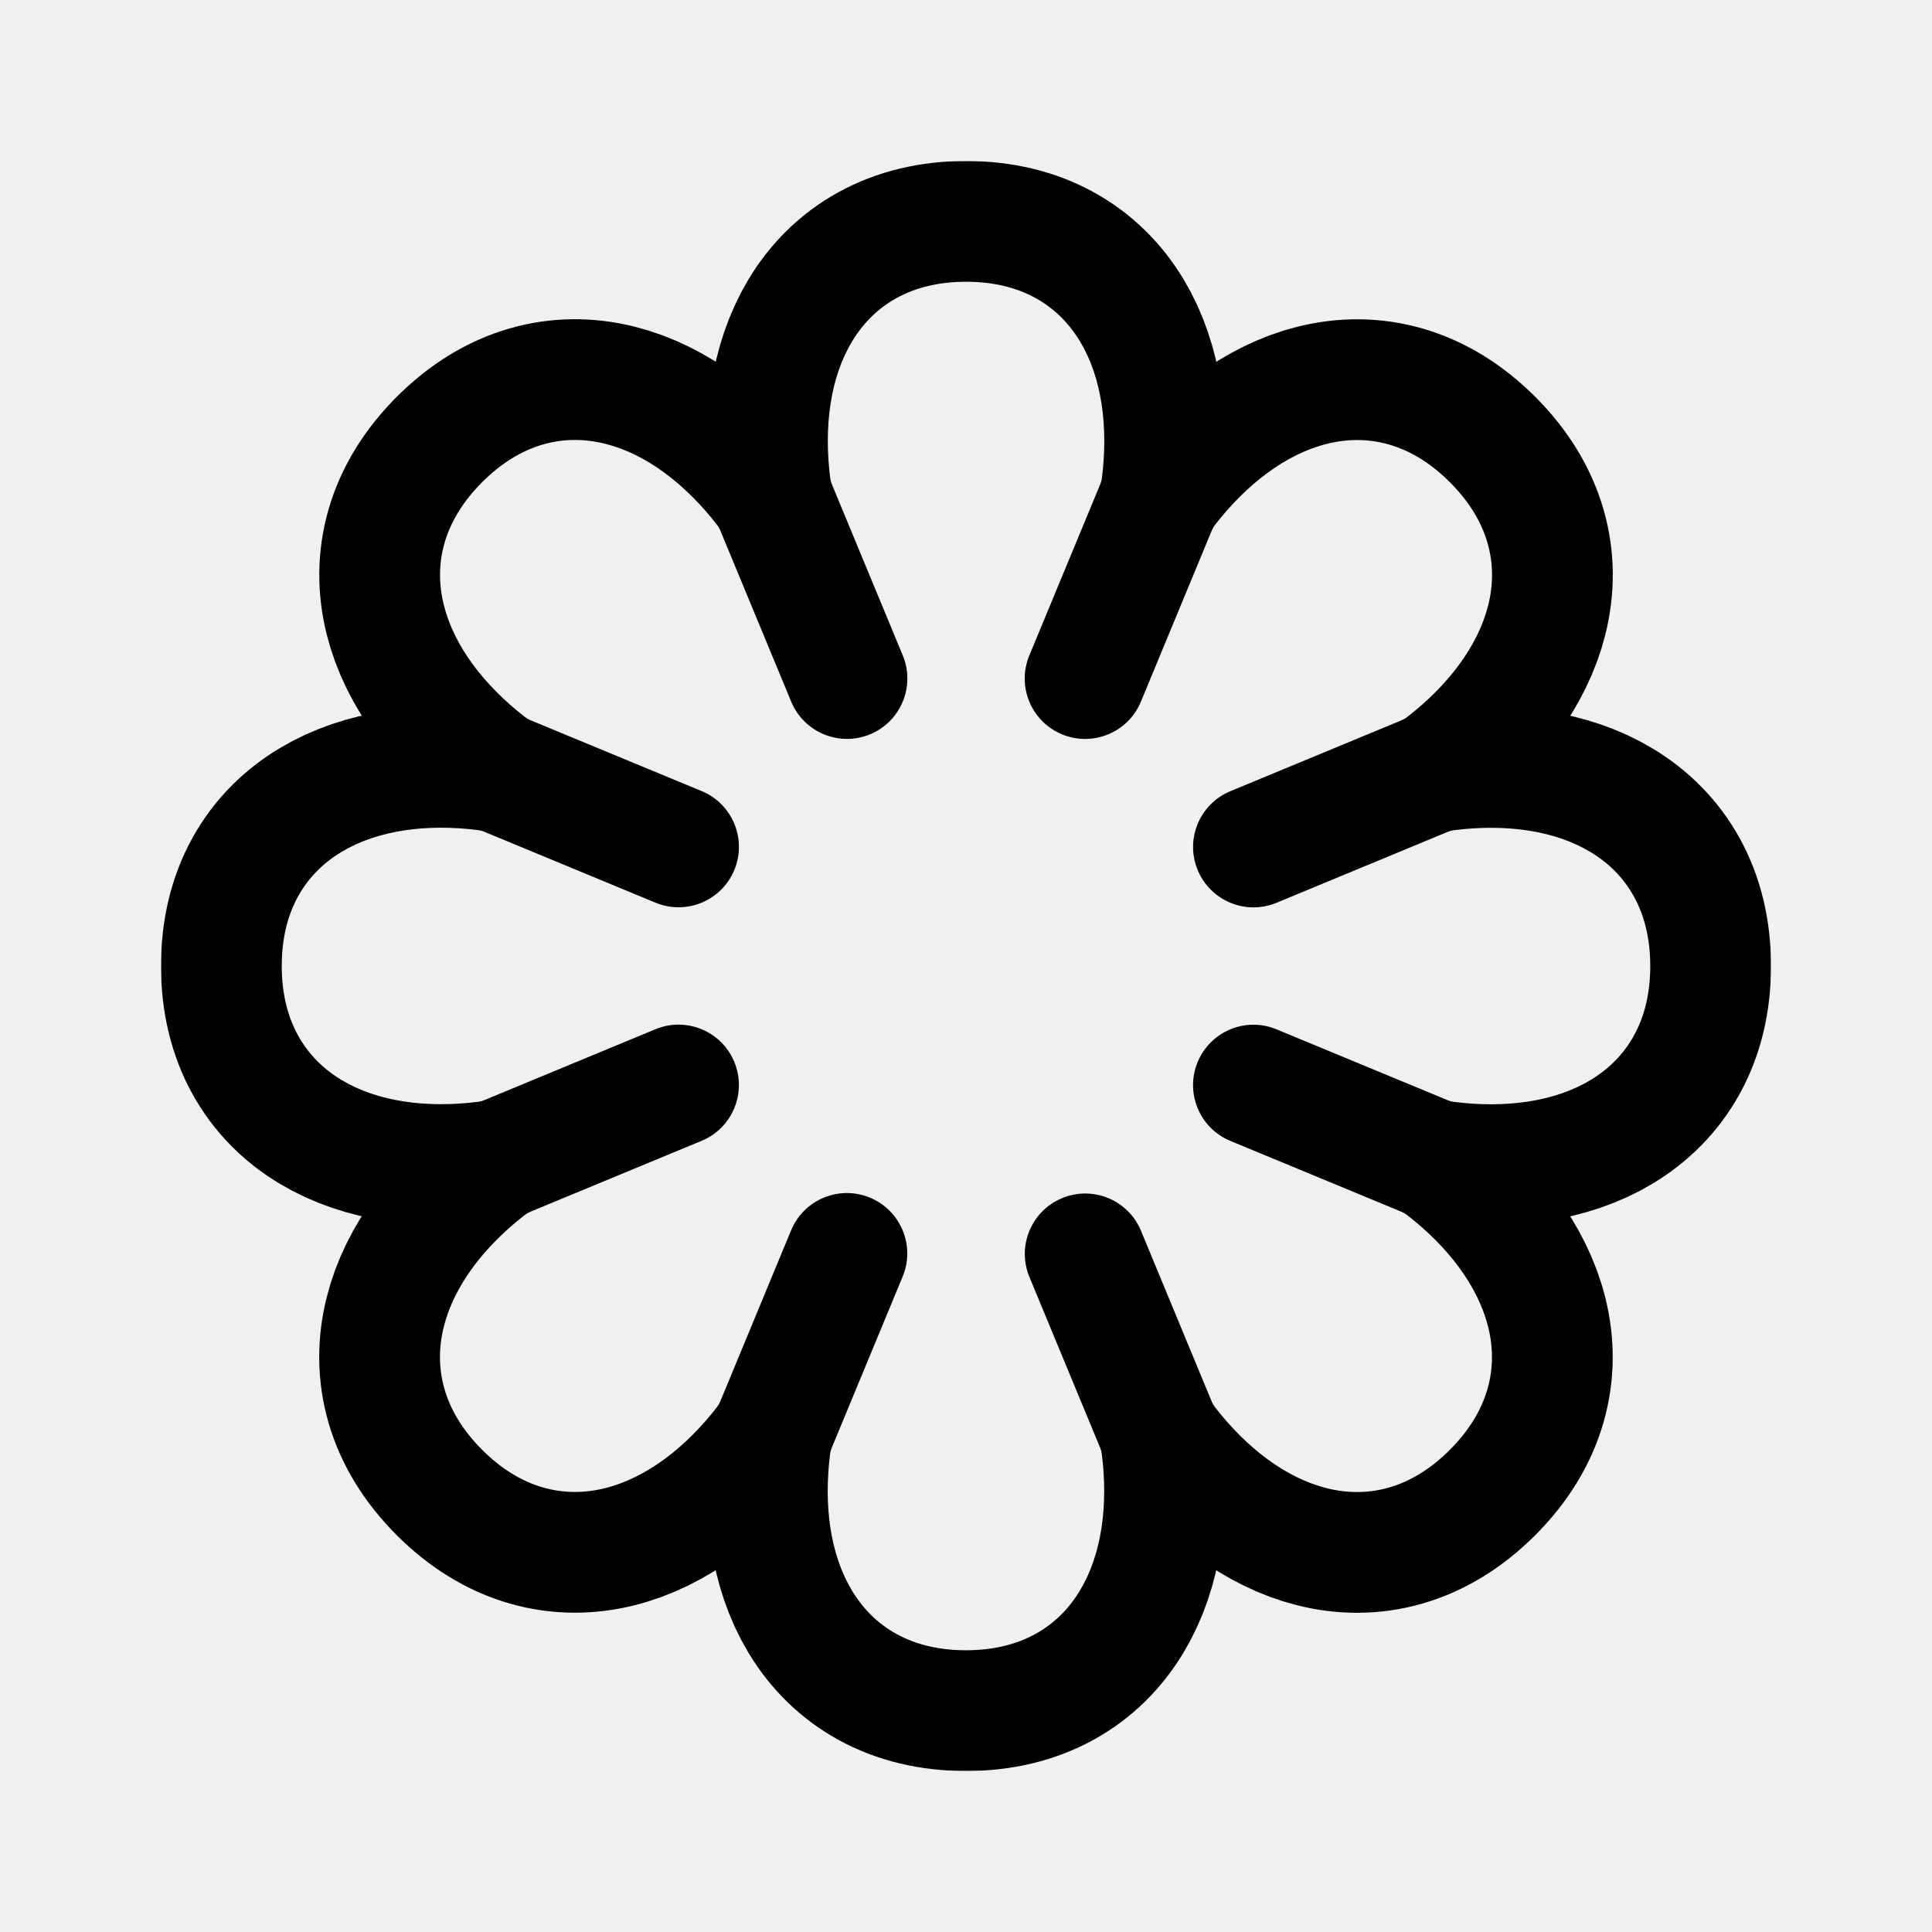
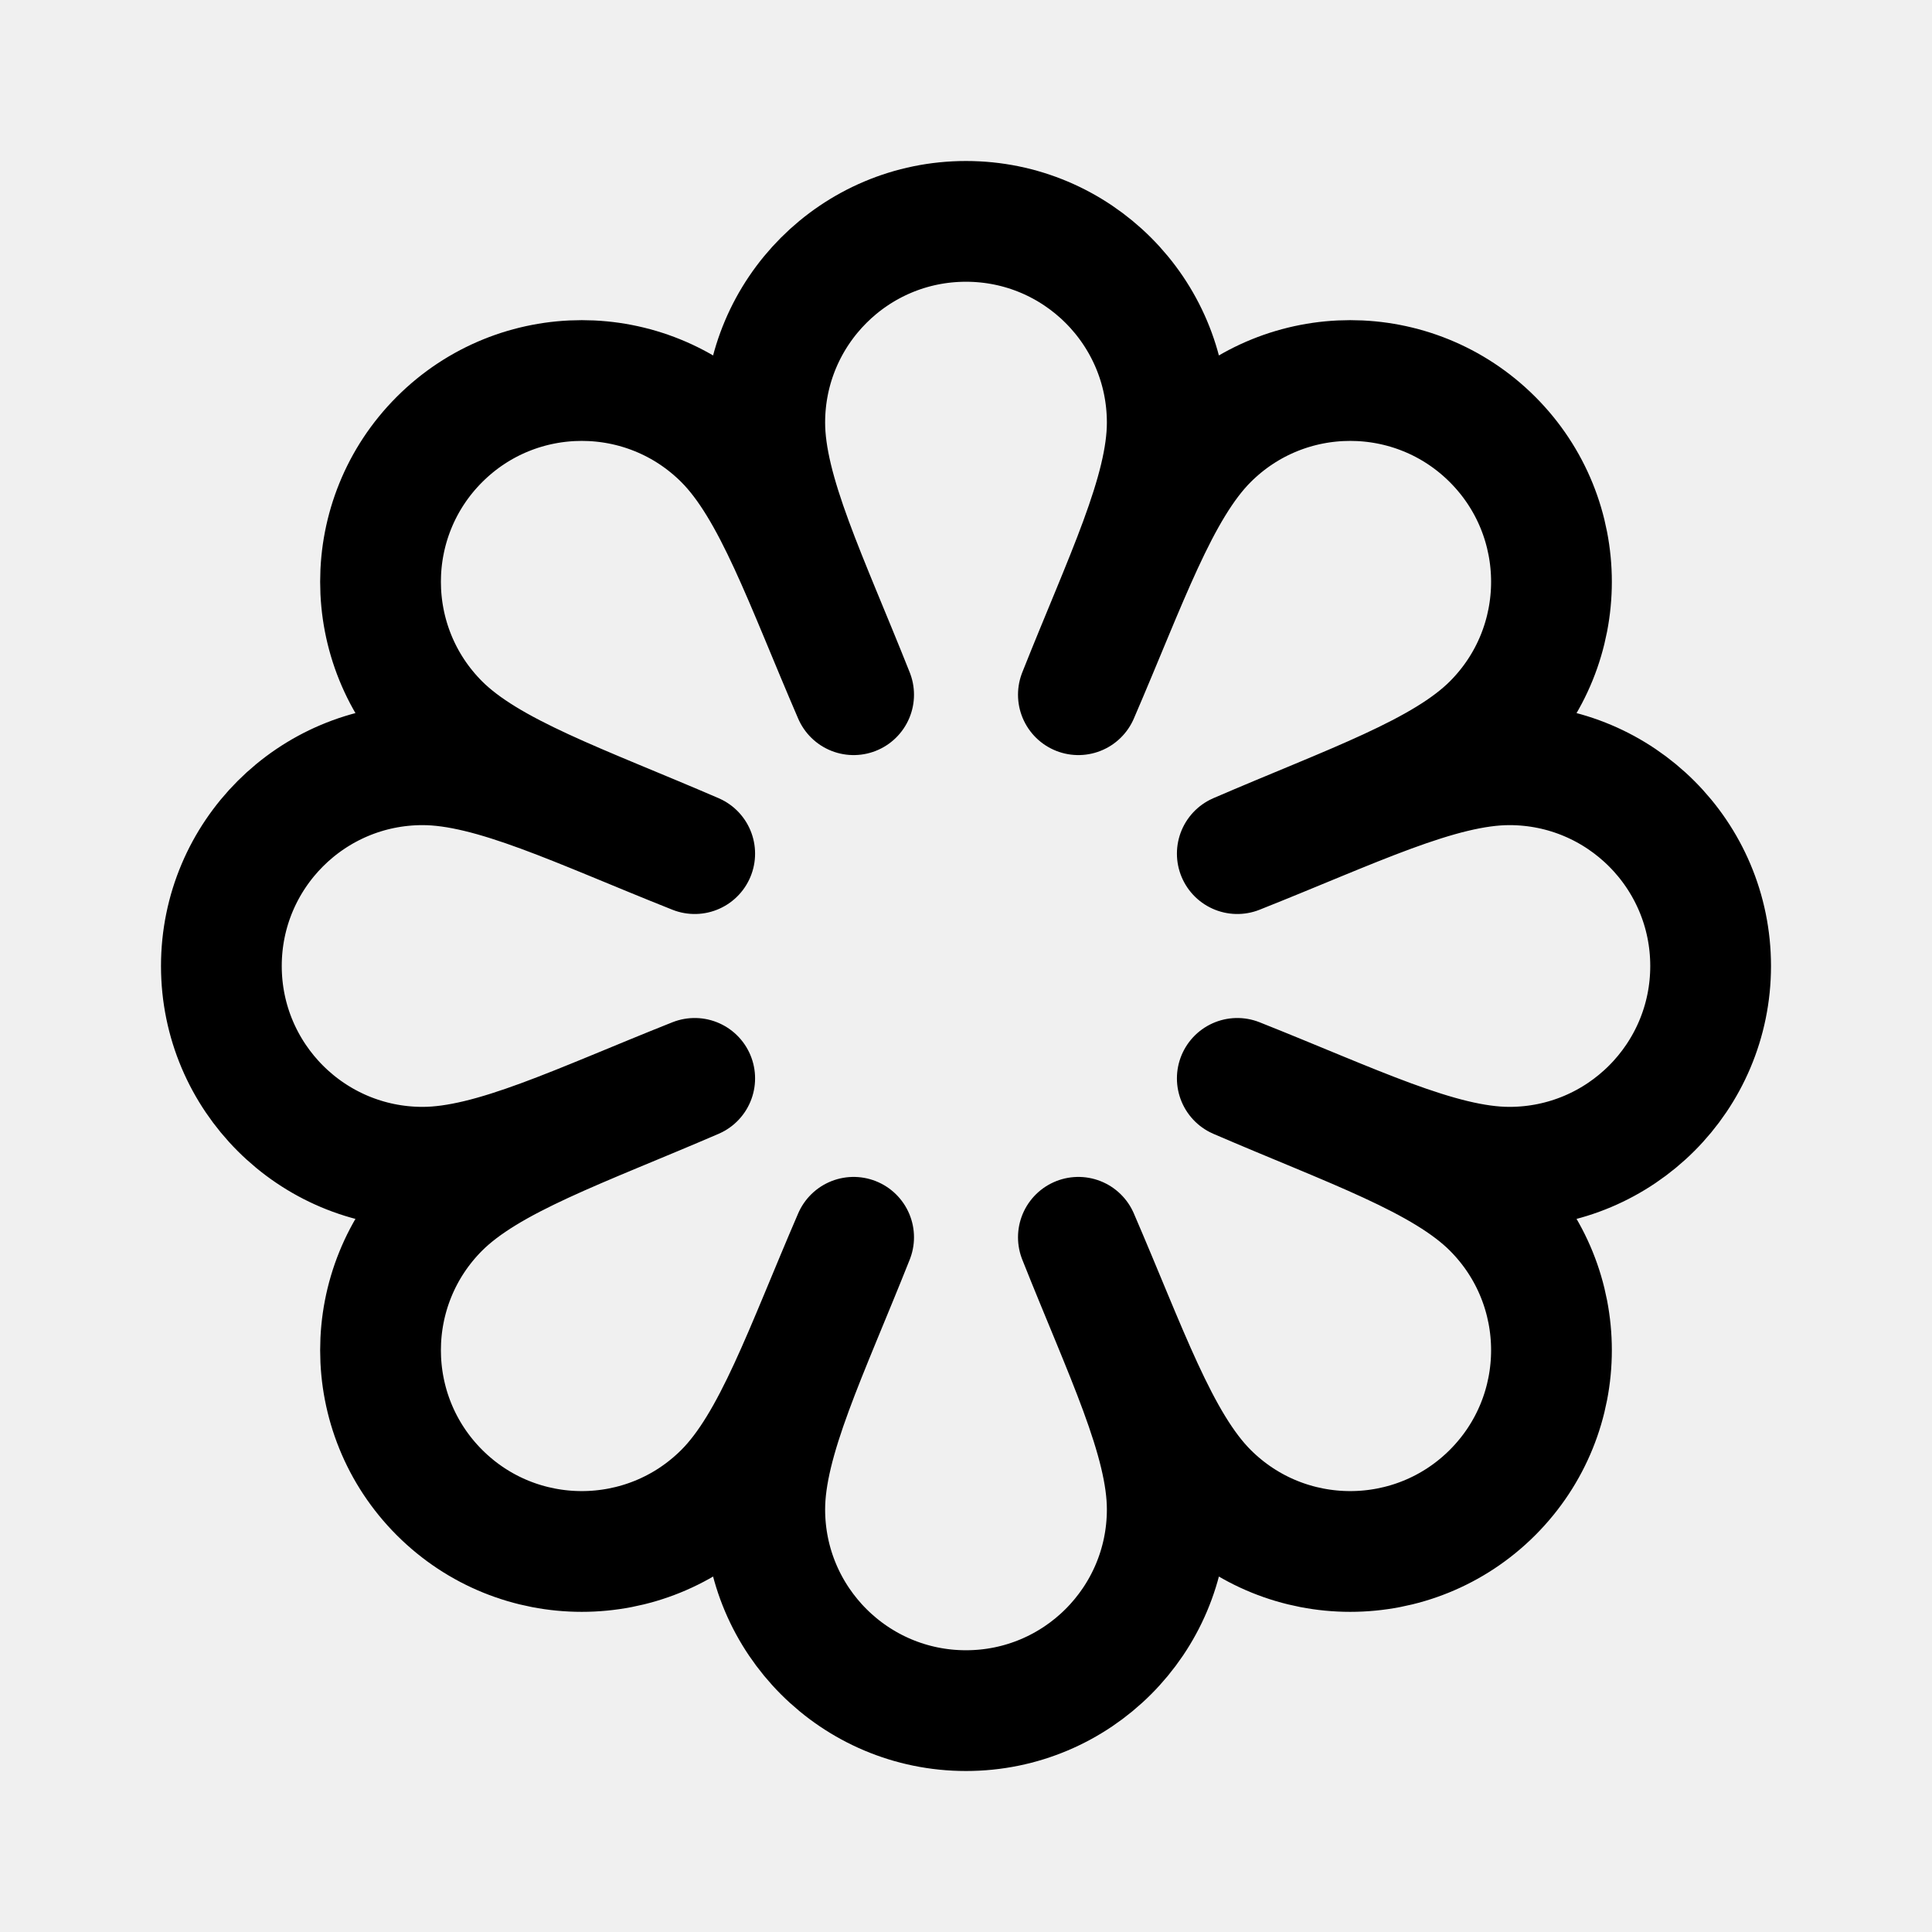
<svg xmlns="http://www.w3.org/2000/svg" width="192" height="192" fill="none">
-   <mask id="a" width="160" height="160" x="16" y="16" fill="#000" maskUnits="userSpaceOnUse">
-     <path fill="#fff" d="M16 16h160v160H16z" />
-     <path d="M96.006 28c10.924 0 14.785 9.324 13.5 19.5-.023.207-.076.41-.156.603l-7.056 17.035a6 6 0 1 0 11.088 4.592l7.052-17.032c.08-.193.187-.373.317-.537 6.287-8.104 15.612-11.965 23.336-4.24 7.725 7.725 3.863 17.048-4.242 23.334-.163.13-.344.237-.537.317l-17.035 7.055a6 6 0 1 0 4.593 11.088l17.031-7.056c.193-.08.396-.133.603-.156 10.176-1.285 19.5 2.579 19.5 13.503s-9.324 14.785-19.5 13.5a2.214 2.214 0 0 1-.603-.156l-17.035-7.056a6 6 0 1 0-4.592 11.088l17.032 7.052c.193.08.373.187.536.317 8.105 6.287 11.966 15.612 4.241 23.336-7.725 7.725-17.048 3.863-23.334-4.242a2.202 2.202 0 0 1-.317-.537l-7.055-17.035a6.001 6.001 0 0 0-11.088 4.593l7.056 17.031c.08.193.133.396.156.603 1.285 10.176-2.578 19.5-13.503 19.5-10.924 0-14.785-9.324-13.5-19.5.023-.207.076-.41.156-.603l7.056-17.035a6 6 0 1 0-11.088-4.592l-7.052 17.032c-.08.193-.187.373-.317.536-6.287 8.105-15.612 11.966-23.336 4.241-7.725-7.725-3.862-17.048 4.242-23.334.163-.131.344-.237.537-.317l17.035-7.056a6 6 0 1 0-4.593-11.087l-17.031 7.056c-.193.08-.396.133-.603.156-10.176 1.285-19.5-2.578-19.5-13.503 0-10.924 9.324-14.785 19.5-13.5.207.023.41.076.603.156l17.035 7.056a6 6 0 0 0 4.592-11.088l-17.032-7.052a2.224 2.224 0 0 1-.536-.317c-8.105-6.287-11.966-15.612-4.241-23.336 7.725-7.725 17.048-3.862 23.334 4.242.13.163.237.344.317.537l7.055 17.035a6 6 0 0 0 11.088-4.593L82.66 48.103a2.226 2.226 0 0 1-.156-.603C81.218 37.324 85.082 28 96.006 28Z" />
-   </mask>
-   <path stroke="#000" stroke-width="24" d="M96.006 28c10.924 0 14.785 9.324 13.5 19.5-.023.207-.076.41-.156.603l-7.056 17.035a6 6 0 1 0 11.088 4.592l7.052-17.032c.08-.193.187-.373.317-.537 6.287-8.104 15.612-11.965 23.336-4.24 7.725 7.725 3.863 17.048-4.242 23.334-.163.13-.344.237-.537.317l-17.035 7.055a6 6 0 1 0 4.593 11.088l17.031-7.056c.193-.08.396-.133.603-.156 10.176-1.285 19.5 2.579 19.5 13.503s-9.324 14.785-19.5 13.5a2.214 2.214 0 0 1-.603-.156l-17.035-7.056a6 6 0 1 0-4.592 11.088l17.032 7.052c.193.08.373.187.536.317 8.105 6.287 11.966 15.612 4.241 23.336-7.725 7.725-17.048 3.863-23.334-4.242a2.202 2.202 0 0 1-.317-.537l-7.055-17.035a6.001 6.001 0 0 0-11.088 4.593l7.056 17.031c.08.193.133.396.156.603 1.285 10.176-2.578 19.5-13.503 19.5-10.924 0-14.785-9.324-13.5-19.5.023-.207.076-.41.156-.603l7.056-17.035a6 6 0 1 0-11.088-4.592l-7.052 17.032c-.08.193-.187.373-.317.536-6.287 8.105-15.612 11.966-23.336 4.241-7.725-7.725-3.862-17.048 4.242-23.334.163-.131.344-.237.537-.317l17.035-7.056a6 6 0 1 0-4.593-11.087l-17.031 7.056c-.193.08-.396.133-.603.156-10.176 1.285-19.5-2.578-19.5-13.503 0-10.924 9.324-14.785 19.5-13.5.207.023.41.076.603.156l17.035 7.056a6 6 0 0 0 4.592-11.088l-17.032-7.052a2.224 2.224 0 0 1-.536-.317c-8.105-6.287-11.966-15.612-4.241-23.336 7.725-7.725 17.048-3.862 23.334 4.242.13.163.237.344.317.537l7.055 17.035a6 6 0 0 0 11.088-4.593L82.66 48.103a2.226 2.226 0 0 1-.156-.603C81.218 37.324 85.082 28 96.006 28Z" mask="url(#a)" />
+   <path stroke="#000" stroke-linejoin="round" stroke-width="12" d="M96 22c-11.046 0-20 8.954-20 20 0 6.95 4.297 15.619 8.832 27.039-4.868-11.282-7.959-20.45-12.874-25.365-7.81-7.81-20.473-7.81-28.284 0-7.81 7.81-7.81 20.474 0 28.284 4.915 4.915 14.083 8.006 25.365 12.874C57.619 80.297 48.95 76 42 76c-11.046 0-20 8.954-20 20s8.954 20 20 20c6.95 0 15.619-4.297 27.039-8.832-11.282 4.868-20.45 7.959-25.365 12.874-7.81 7.81-7.81 20.473 0 28.284 7.81 7.81 20.474 7.81 28.284 0 4.915-4.915 8.006-14.083 12.874-25.365C80.297 134.381 76 143.05 76 150c0 11.046 8.954 20 20 20s20-8.954 20-20c0-6.95-4.297-15.619-8.832-27.039 4.868 11.282 7.959 20.45 12.874 25.365 7.81 7.81 20.473 7.81 28.284 0 7.81-7.811 7.81-20.474 0-28.284-4.915-4.915-14.083-8.006-25.365-12.874C134.381 111.703 143.05 116 150 116c11.046 0 20-8.954 20-20s-8.954-20-20-20c-6.95 0-15.619 4.297-27.039 8.832 11.282-4.868 20.45-7.959 25.365-12.874 7.81-7.81 7.81-20.473 0-28.284-7.811-7.81-20.474-7.81-28.284 0-4.915 4.915-8.006 14.083-12.874 25.365C111.703 57.619 116 48.95 116 42c0-11.046-8.954-20-20-20Z" />
</svg>
